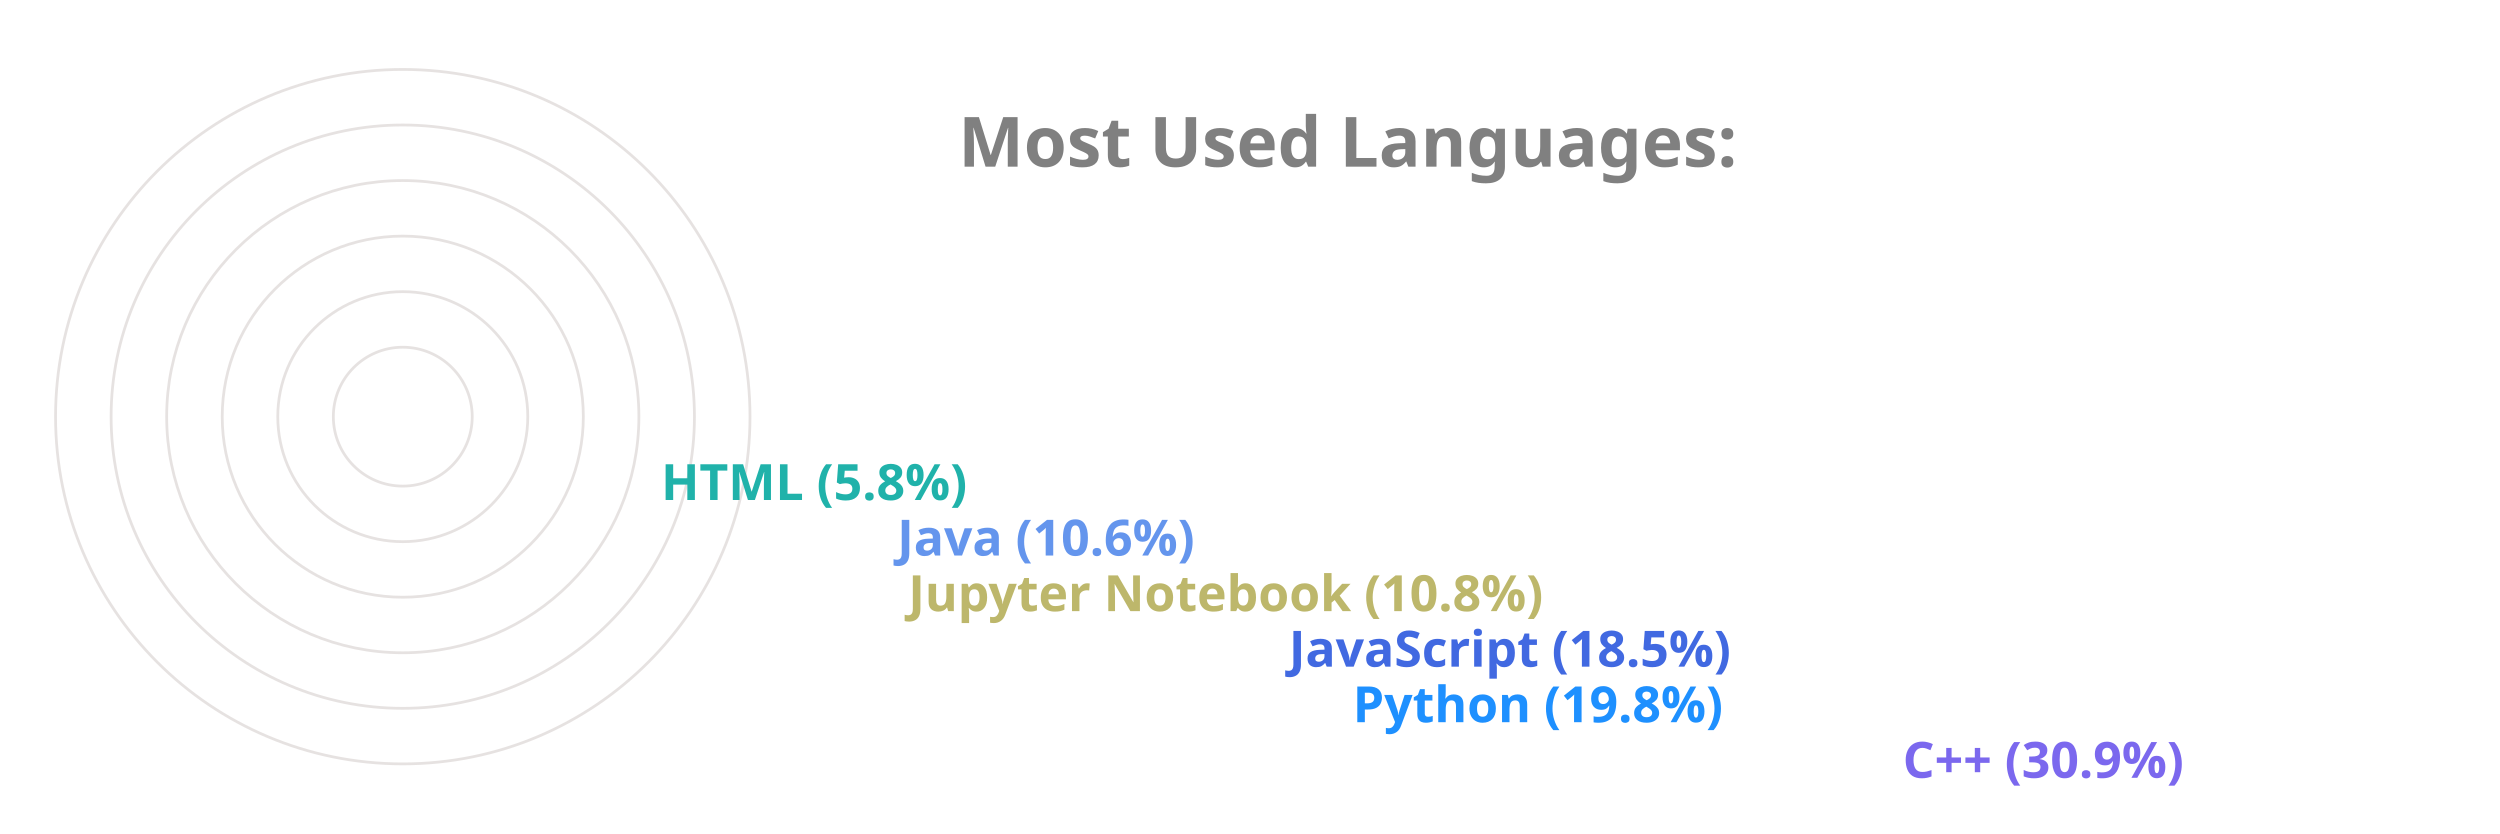
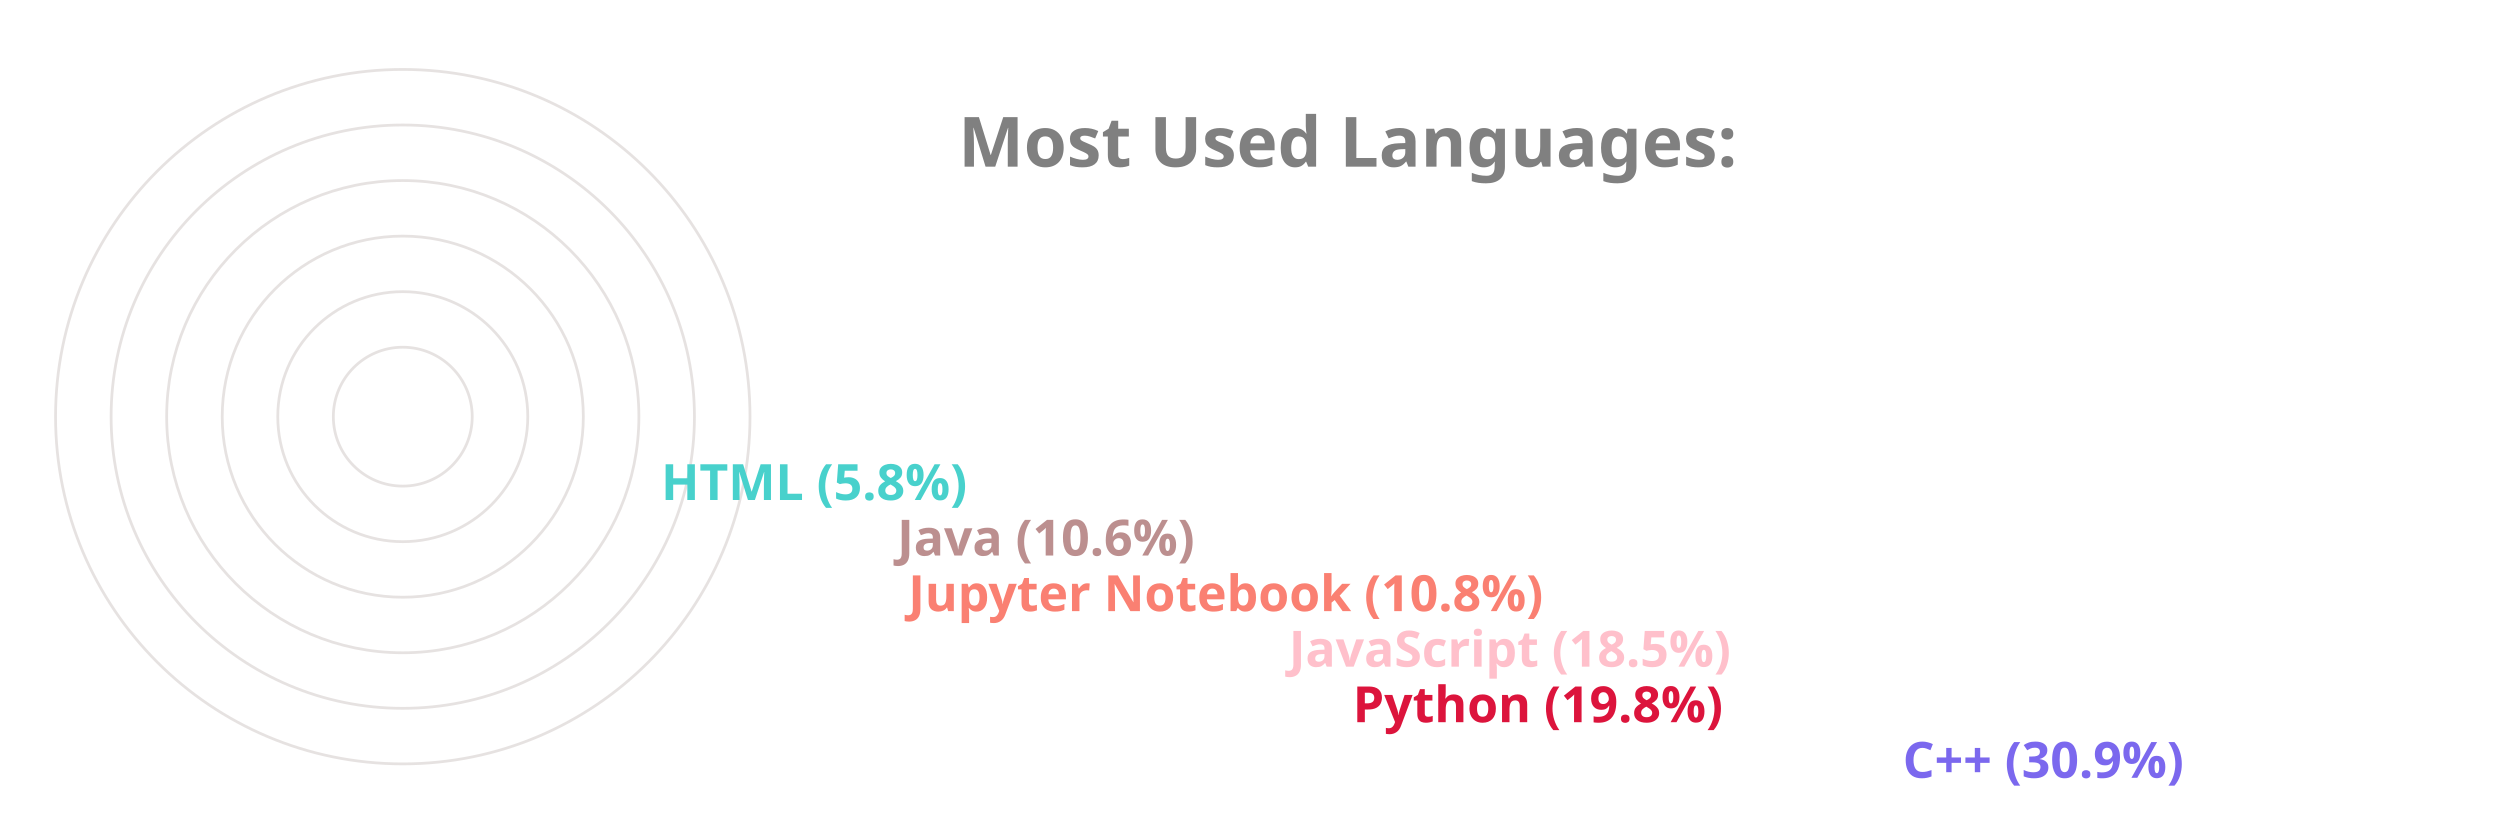
<svg xmlns="http://www.w3.org/2000/svg" viewBox="0 0 650 300" height="200px" width="600px">
  <style>
		.label {
			font: bold 25px sans-serif;
			color: #404040;
			-webkit-text-stroke: 1px white;
	  	}
		.name {
			font: bold 18px sans-serif;
			color: #404040;
	  	}

		.line {
			stroke-dasharray: 1000;
			stroke-dashoffset: 1000;
			animation: dash 3.5s ease-in-out forwards;	
			animation-iteration-count: infinite;
			animation-direction: alternate-reverse;
		}

		.path {
			stroke-dasharray: 1000;
			stroke-dashoffset: 1000;
			animation: dash 3.5s ease-in-out forwards;	
			animation-iteration-count: infinite;
			animation-direction: alternate-reverse;
		}
		  
		@keyframes dash {
			to {
				stroke-dashoffset: 0;
			}
		}

	</style>
  <g stroke="#E6E2E1" fill="none" stroke-width="1">
    <circle cx="20" cy="150" r="125" />
    <circle cx="20" cy="150" r="105" />
    <circle cx="20" cy="150" r="85" />
    <circle cx="20" cy="150" r="65" />
    <circle cx="20" cy="150" r="45" />
    <circle cx="20" cy="150" r="25" />
  </g>
  <g fill="none" stroke-width="20" class="line">
    <line x2="550" y2="275" x1="20" y1="275" stroke="MediumSlateBlue" />
-     <line x2="352" y2="255" x1="20" y1="255" stroke="DodgerBlue" />
-     <line x2="329" y2="235" x1="20" y1="235" stroke="RoyalBlue" />
-     <line x2="192" y2="215" x1="20" y1="215" stroke="DarkKhaki" />
-     <line x2="188" y2="195" x1="20" y1="195" stroke="CornflowerBlue" />
-     <line x2="103" y2="175" x1="20" y1="175" stroke="LightSeaGreen" />
+     <line x2="352" y2="255" x1="20" y1="255" stroke="Crimson" />
+     <line x2="329" y2="235" x1="20" y1="235" stroke="Pink" />
+     <line x2="192" y2="215" x1="20" y1="215" stroke="Salmon" />
+     <line x2="188" y2="195" x1="20" y1="195" stroke="RosyBrown" />
+     <line x2="103" y2="175" x1="20" y1="175" stroke="MediumTurquoise" />
  </g>
  <g fill="none" stroke-width="20" stroke-linecap="round" class="path">
    <path d="M 20 275 A 125 125 45 0 1 -87 85" stroke="MediumSlateBlue" />
-     <path d="M 20 255 A 105 105 45 0 1 -78 114" stroke="DodgerBlue" />
-     <path d="M 20 235 A 85 85 45 0 1 -60 122" stroke="RoyalBlue" />
-     <path d="M 20 215 A 65 65 45 0 1 -43 137" stroke="DarkKhaki" />
-     <path d="M 20 195 A 45 45 45 0 1 -24 141" stroke="CornflowerBlue" />
-     <path d="M 20 175 A 25 25 45 0 1 -4 147" stroke="LightSeaGreen" />
+     <path d="M 20 255 A 105 105 45 0 1 -78 114" stroke="Crimson" />
+     <path d="M 20 235 A 85 85 45 0 1 -60 122" stroke="Pink" />
+     <path d="M 20 215 A 65 65 45 0 1 -43 137" stroke="Salmon" />
+     <path d="M 20 195 A 45 45 45 0 1 -24 141" stroke="RosyBrown" />
+     <path d="M 20 175 A 25 25 45 0 1 -4 147" stroke="MediumTurquoise" />
  </g>
  <g class="name">
    <text x="560" y="280" fill="MediumSlateBlue">C++ (30.9%)</text>
-     <text x="362" y="260" fill="DodgerBlue">Python (19.8%)</text>
-     <text x="339" y="240" fill="RoyalBlue">JavaScript (18.5%)</text>
-     <text x="202" y="220" fill="DarkKhaki">Jupyter Notebook (10.8%)</text>
-     <text x="198" y="200" fill="CornflowerBlue">Java (10.6%)</text>
-     <text x="113" y="180" fill="LightSeaGreen">HTML (5.8%)</text>
+     <text x="362" y="260" fill="Crimson">Python (19.8%)</text>
+     <text x="339" y="240" fill="Pink">JavaScript (18.5%)</text>
+     <text x="202" y="220" fill="Salmon">Jupyter Notebook (10.8%)</text>
+     <text x="198" y="200" fill="RosyBrown">Java (10.6%)</text>
+     <text x="113" y="180" fill="MediumTurquoise">HTML (5.8%)</text>
  </g>
  <g class="label">
    <text x="220" y="60" fill="grey">Most Used Languages:</text>
  </g>
</svg>
